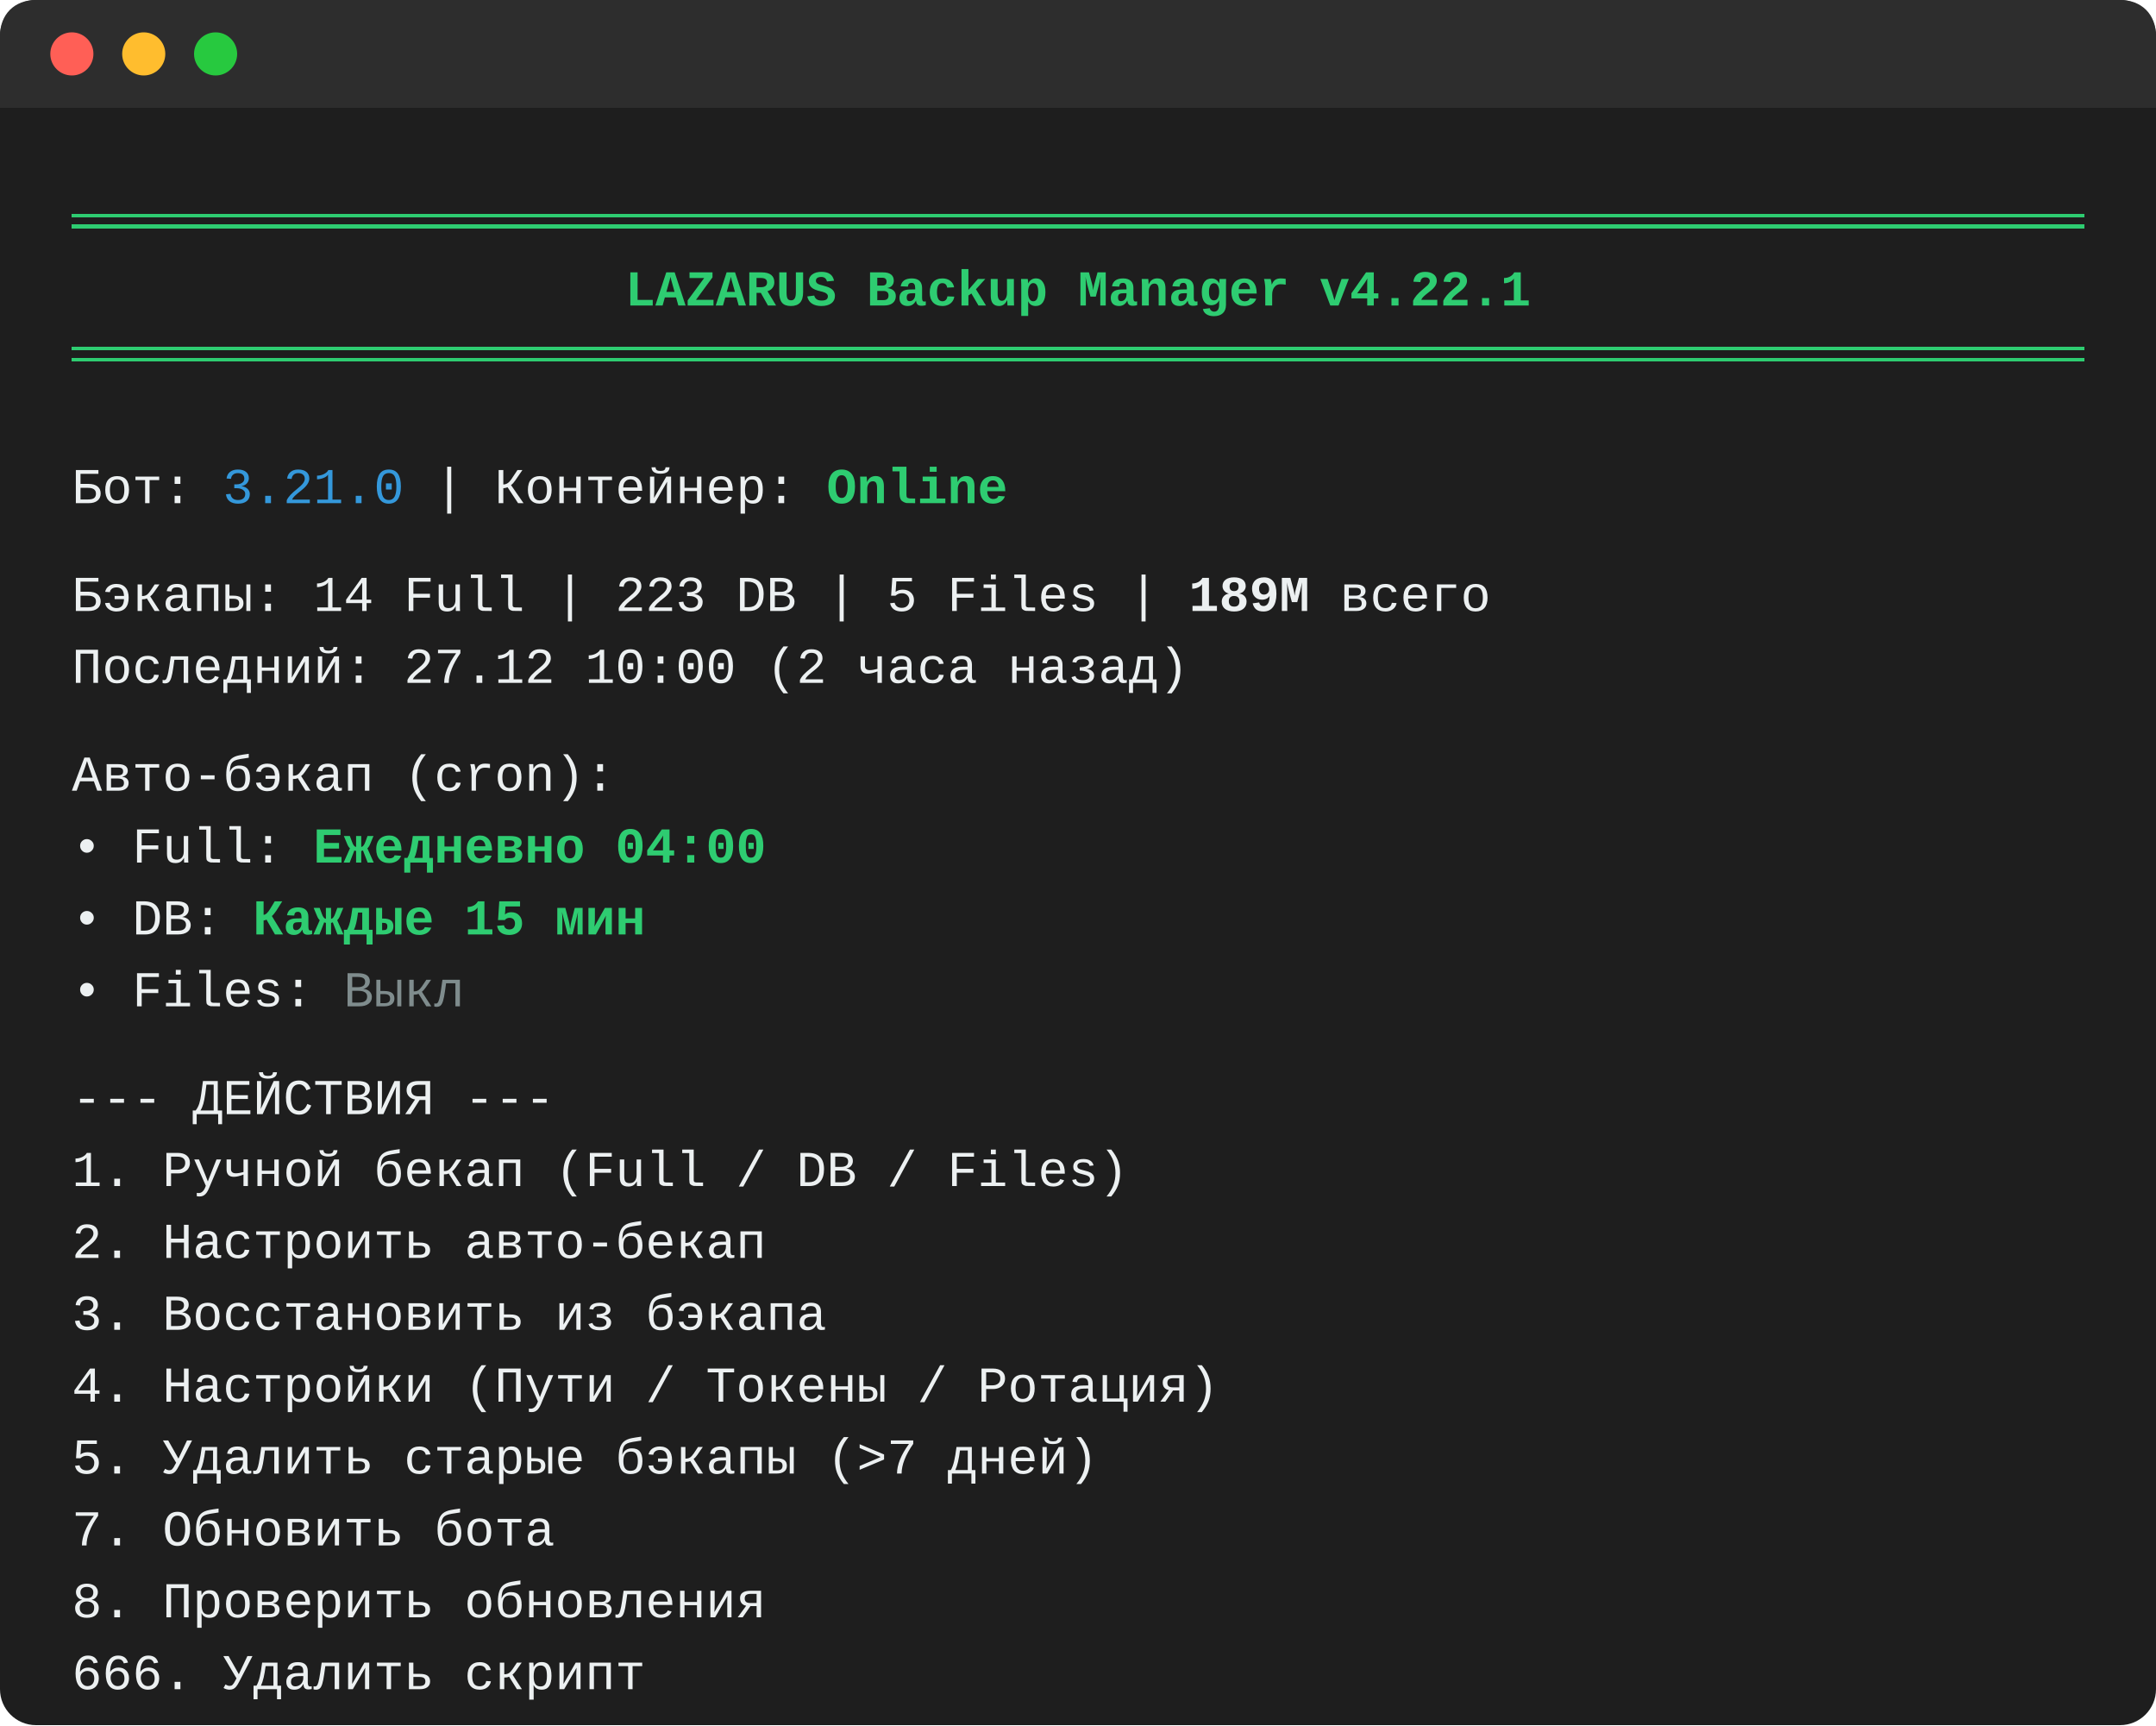
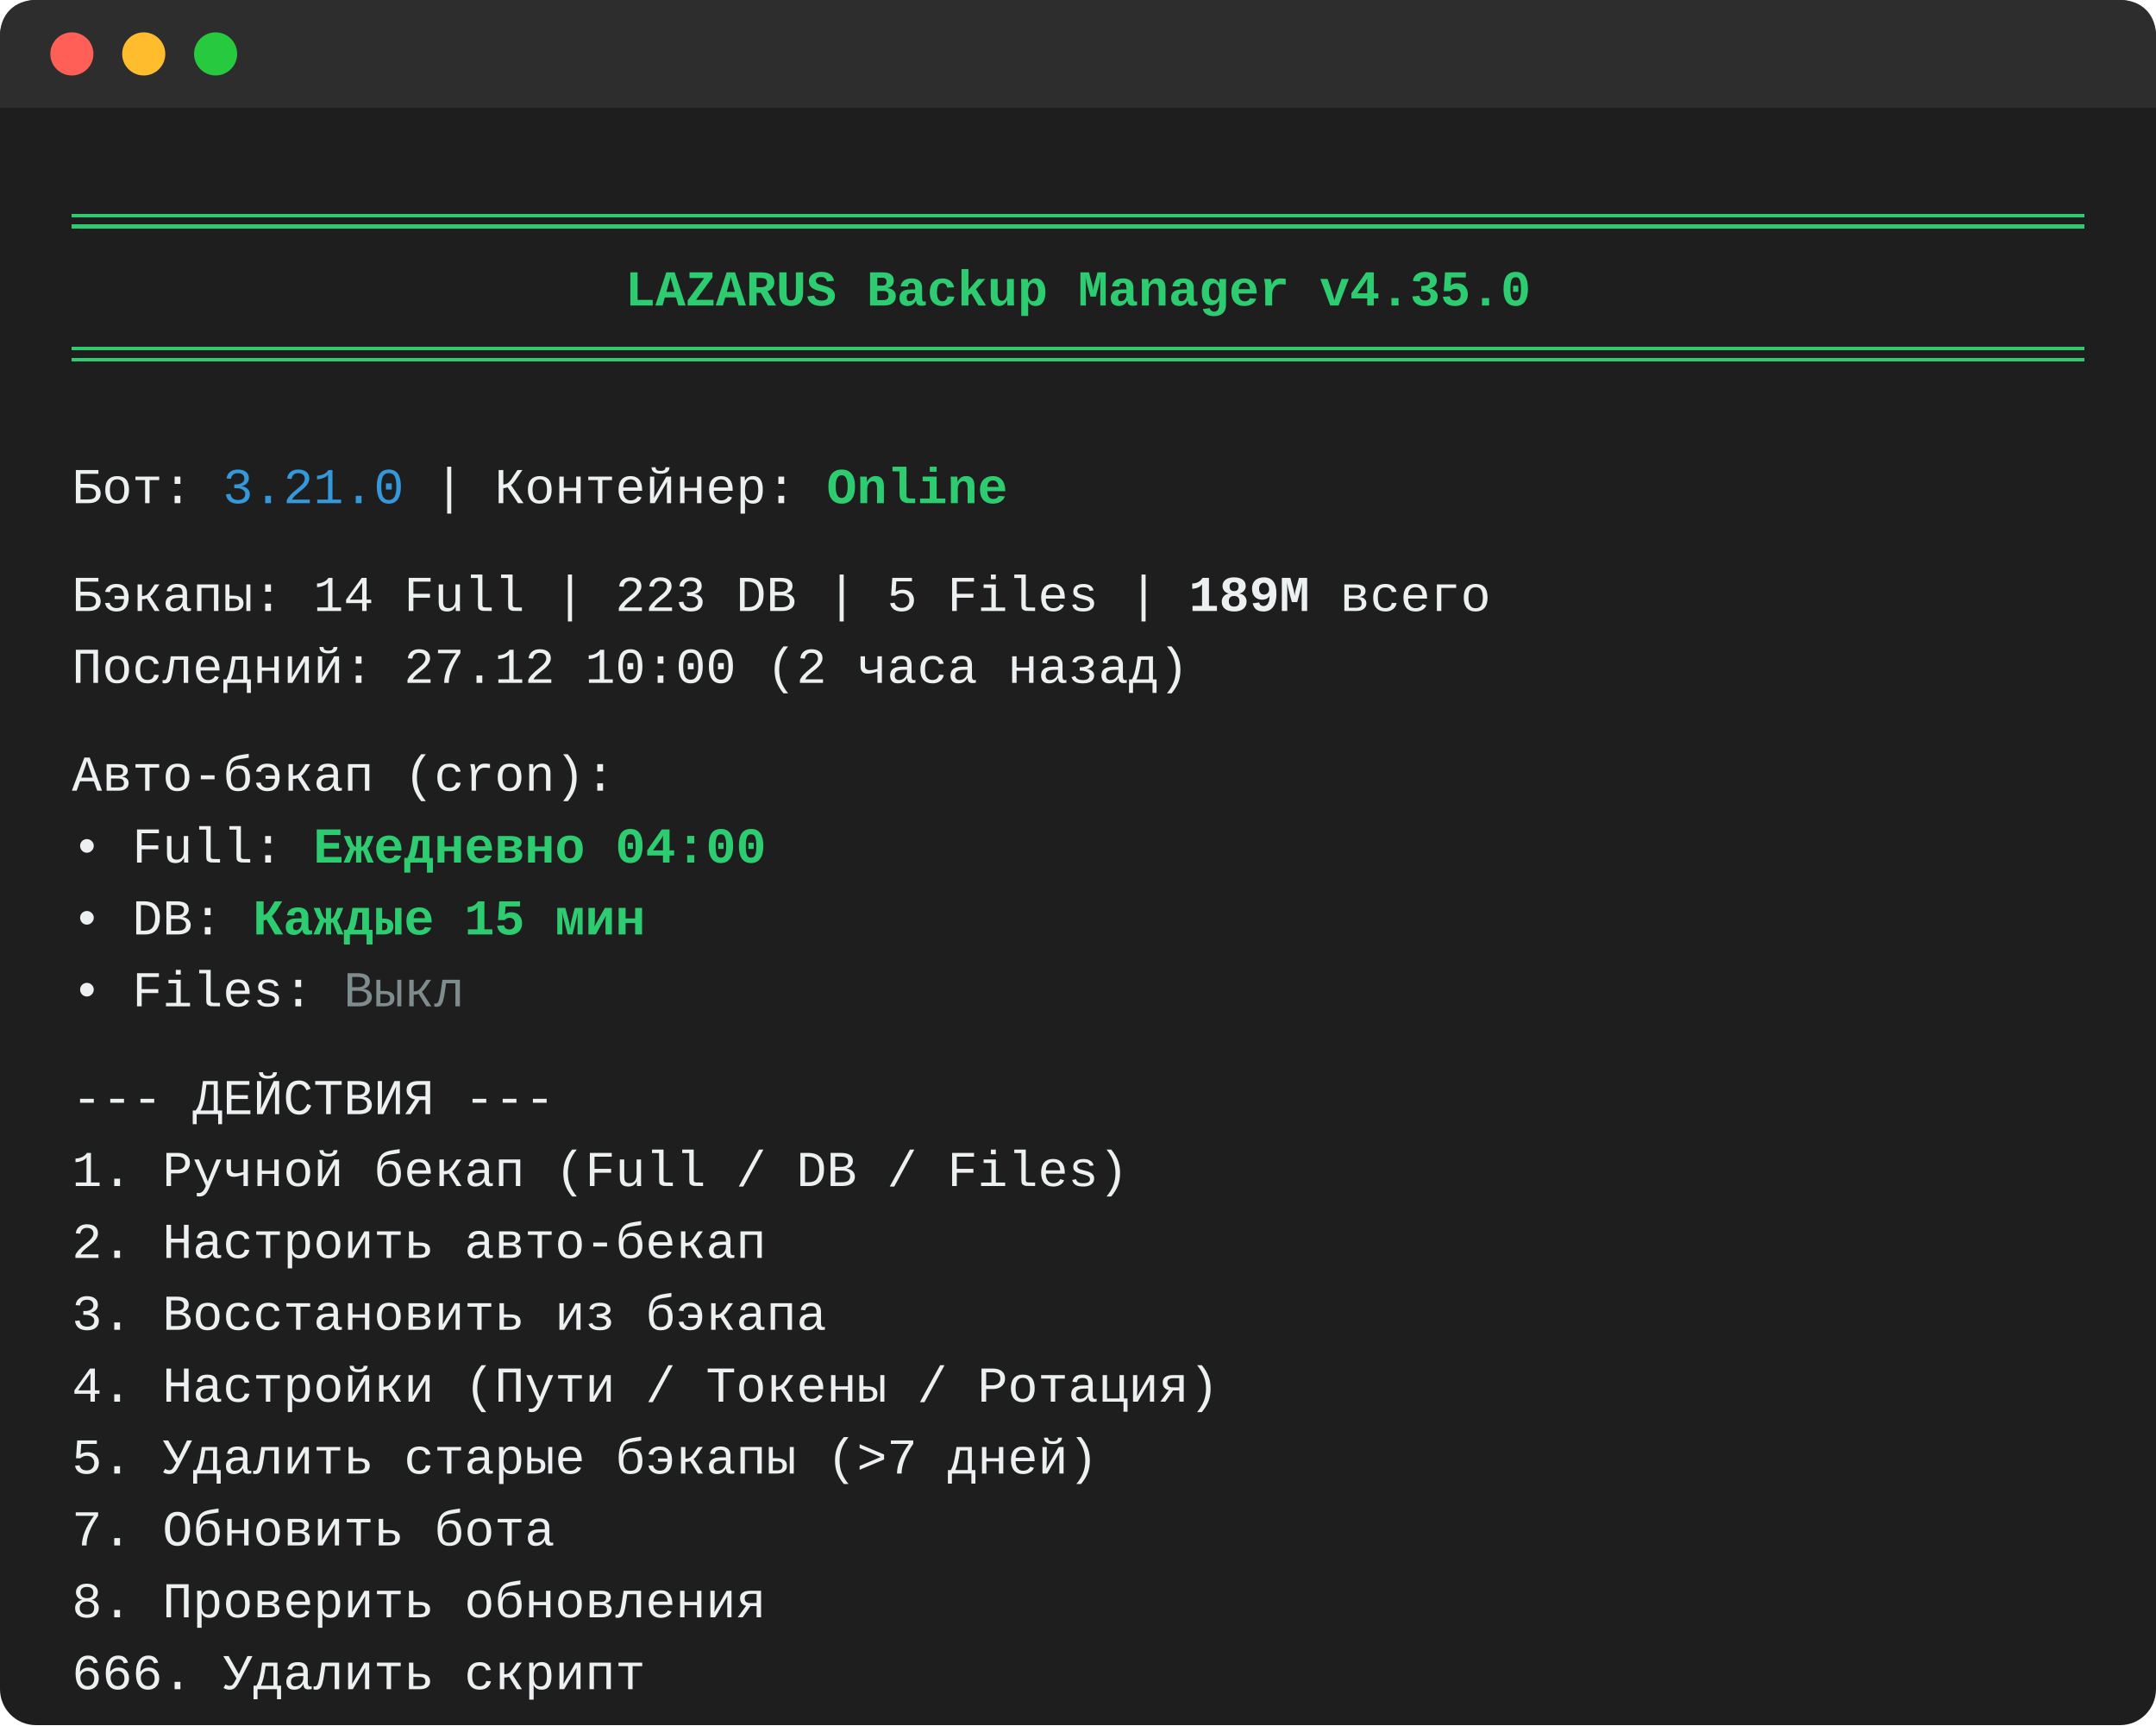
<svg xmlns="http://www.w3.org/2000/svg" width="600" height="480" viewBox="0 0 600 480">
  <style>
    .bg { fill: #1e1e1e; }
    .text { font-family: Consolas, 'Courier New', monospace; font-size: 14px; fill: #ecf0f1; white-space: pre; }
    .green { fill: #2ecc71; font-weight: bold; }
    .cyan { fill: #3498db; }
    .red { fill: #e74c3c; }
    .gray { fill: #7f8c8d; }
    .bold { font-weight: bold; }
    .window-header { fill: #2d2d2d; }
    .dot-red { fill: #ff5f56; }
    .dot-yellow { fill: #ffbd2e; }
    .dot-green { fill: #27c93f; }
    .line-stroke { stroke: #2ecc71; stroke-width: 1; }
  </style>
  <rect x="0" y="0" width="600" height="480" rx="10" ry="10" class="bg" />
  <path d="M0 10 C0 4 4 0 10 0 L590 0 C596 0 600 4 600 10 L600 30 L0 30 Z" class="window-header" />
  <circle cx="20" cy="15" r="6" class="dot-red" />
  <circle cx="40" cy="15" r="6" class="dot-yellow" />
  <circle cx="60" cy="15" r="6" class="dot-green" />
  <path d="M20 60 L580 60 M20 63 L580 63" class="line-stroke" shape-rendering="crispEdges" />
-   <text x="300" y="85" text-anchor="middle" class="text green bold">LAZARUS Backup Manager v4.22.1</text>
+   <text x="300" y="85" text-anchor="middle" class="text green bold">LAZARUS Backup Manager v4.35.0</text>
  <path d="M20 97 L580 97 M20 100 L580 100" class="line-stroke" shape-rendering="crispEdges" />
  <text x="20" y="140" class="text">
    <tspan>Бот: <tspan class="cyan">3.21.0</tspan> | Контейнер: <tspan class="green">Online</tspan>
    </tspan>
    <tspan x="20" dy="30">Бэкапы: 14 Full | 223 DB | 5 Files | <tspan class="bold">189M</tspan> всего</tspan>
    <tspan x="20" dy="20">Последний: 27.12 10:00 (2 часа назад)</tspan>
    <tspan x="20" dy="30">Авто-бэкап (cron):</tspan>
    <tspan x="20" dy="20"> • Full:  <tspan class="green">Ежедневно 04:00</tspan>
    </tspan>
    <tspan x="20" dy="20"> • DB:    <tspan class="green">Каждые 15 мин</tspan>
    </tspan>
    <tspan x="20" dy="20"> • Files: <tspan class="gray">Выкл</tspan>
    </tspan>
    <tspan x="20" dy="30"> --- ДЕЙСТВИЯ ---</tspan>
    <tspan x="20" dy="20"> 1. Ручной бекап (Full / DB / Files)</tspan>
    <tspan x="20" dy="20"> 2. Настроить авто-бекап</tspan>
    <tspan x="20" dy="20"> 3. Восстановить из бэкапа</tspan>
    <tspan x="20" dy="20"> 4. Настройки (Пути / Токены / Ротация)</tspan>
    <tspan x="20" dy="20"> 5. Удалить старые бэкапы (&gt;7 дней)</tspan>
    <tspan x="20" dy="20"> 7. Обновить бота</tspan>
    <tspan x="20" dy="20"> 8. Проверить обновления</tspan>
    <tspan x="20" dy="20"> 666. Удалить скрипт</tspan>
    <tspan x="20" dy="20"> 0. Выход</tspan>
    <tspan x="20" dy="30">Ваш выбор &gt; <tspan class="green">_</tspan>
    </tspan>
  </text>
</svg>
